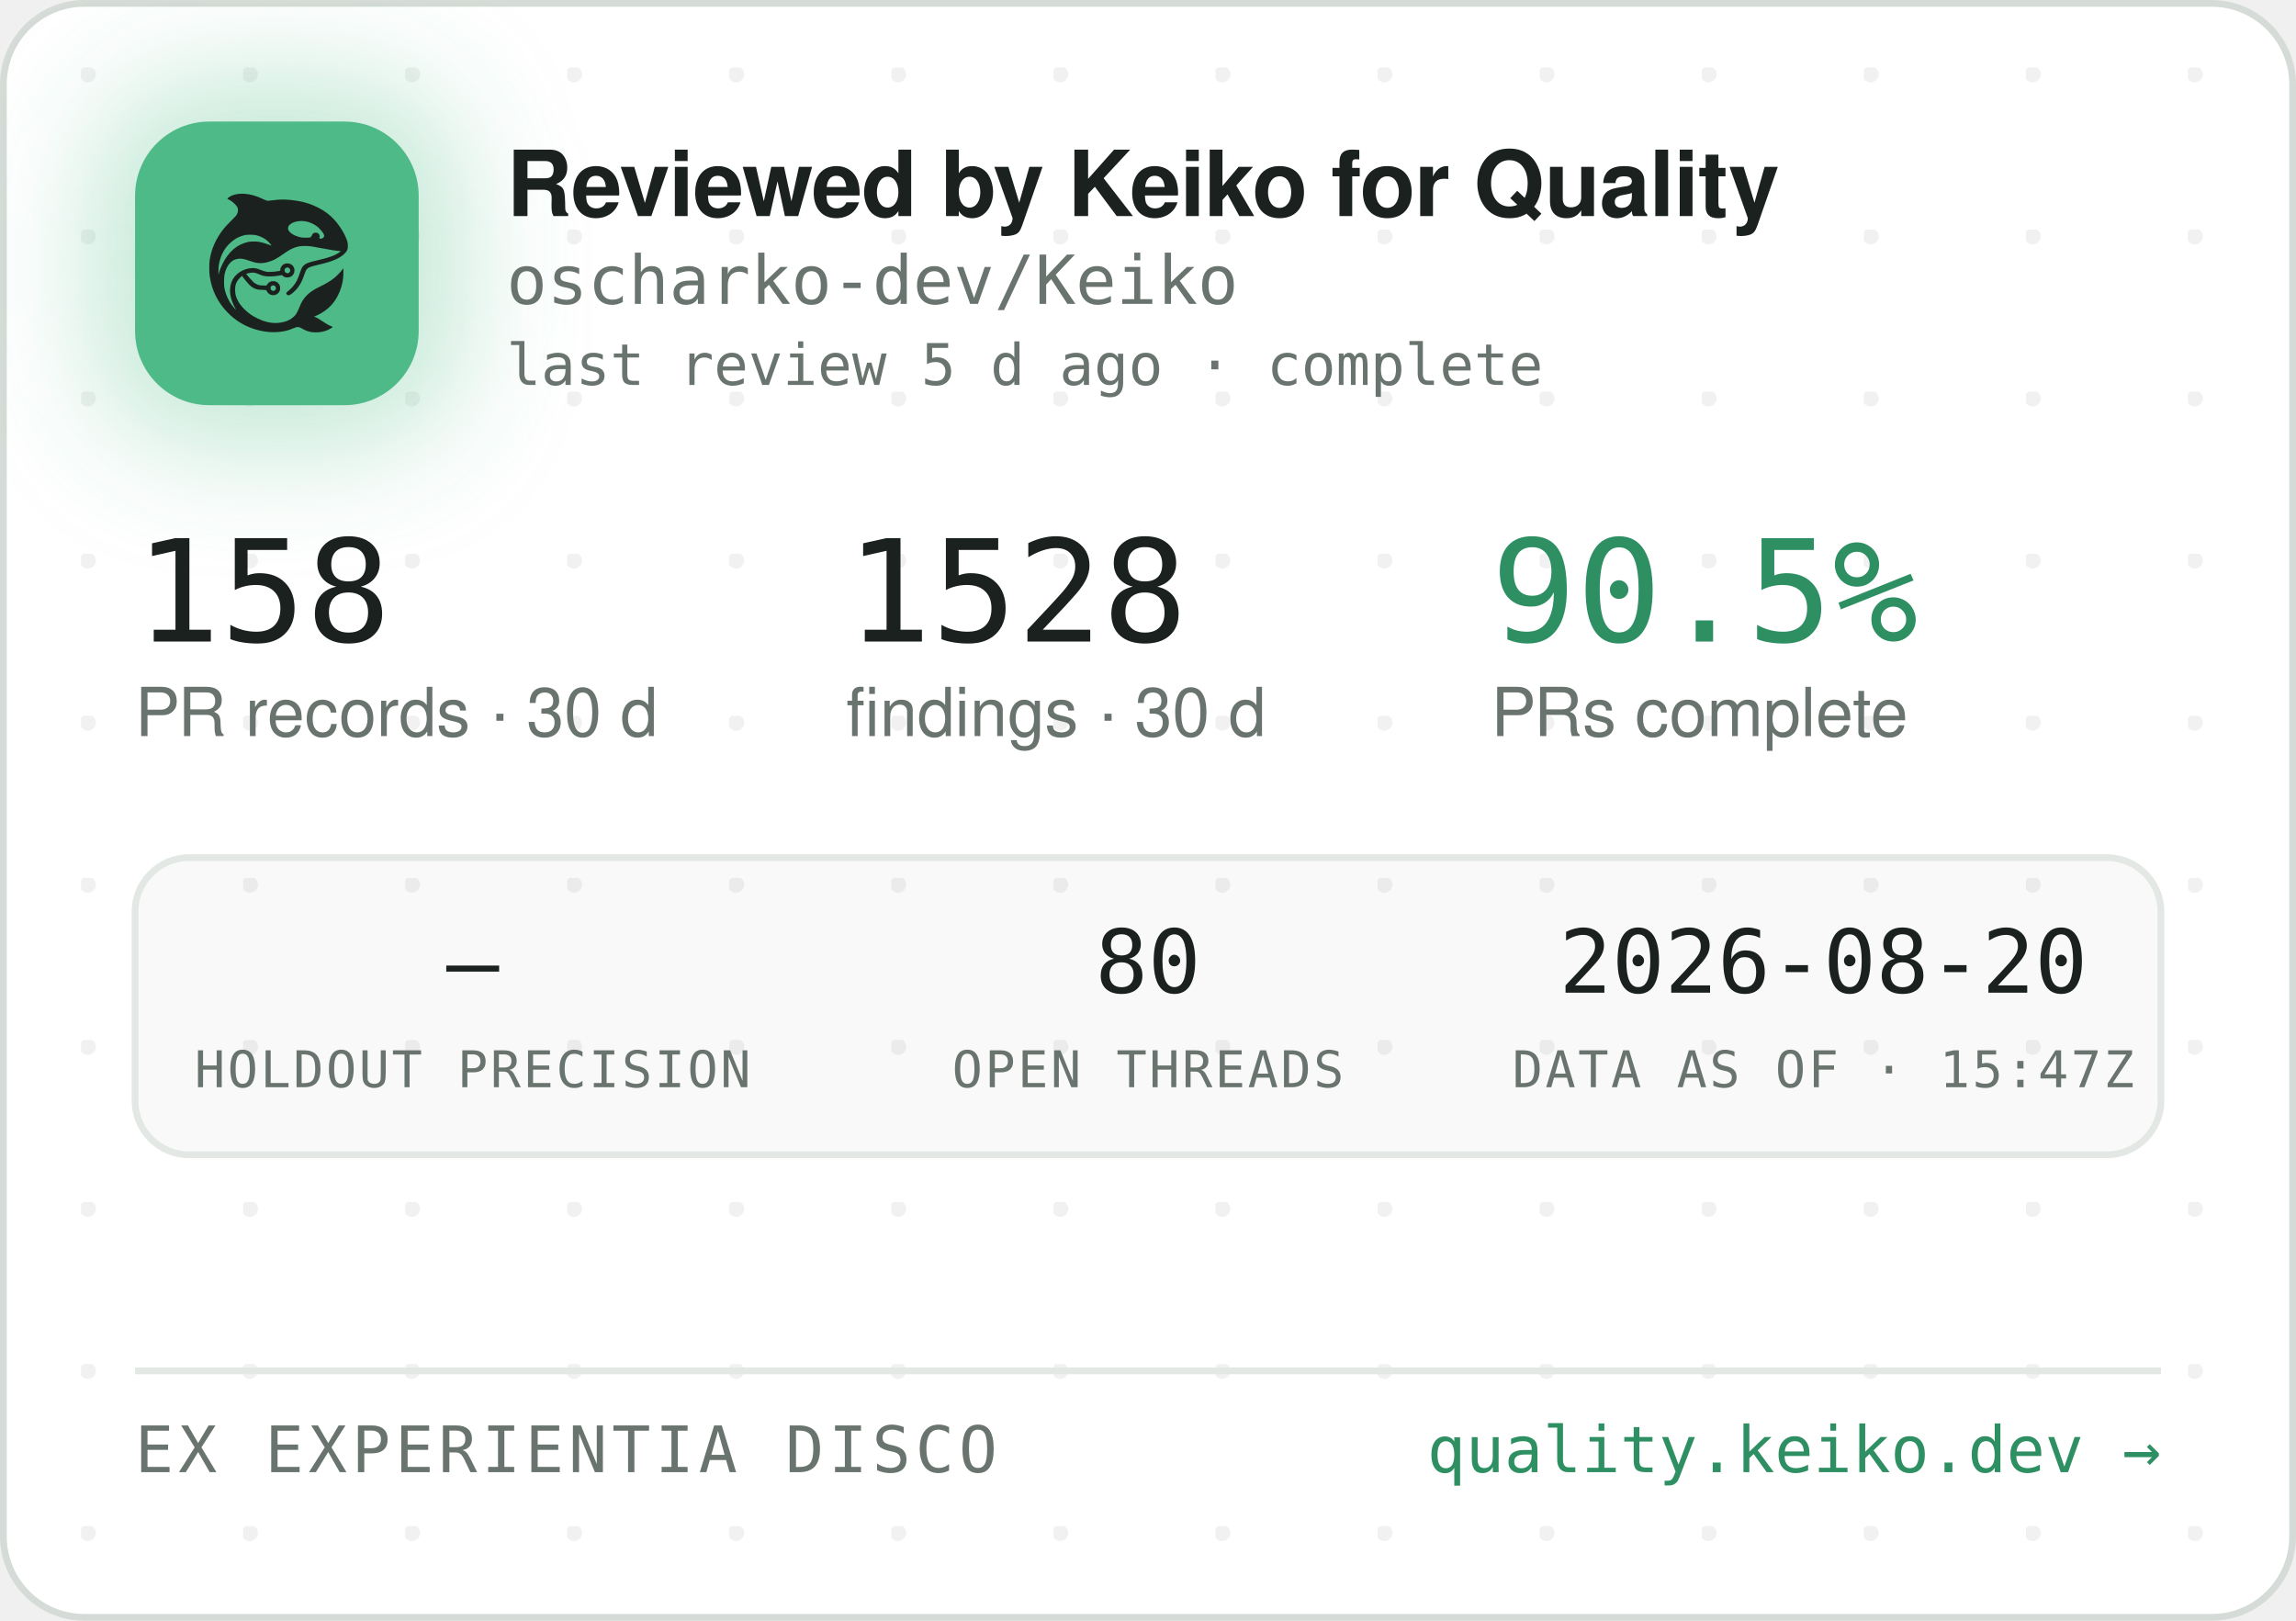
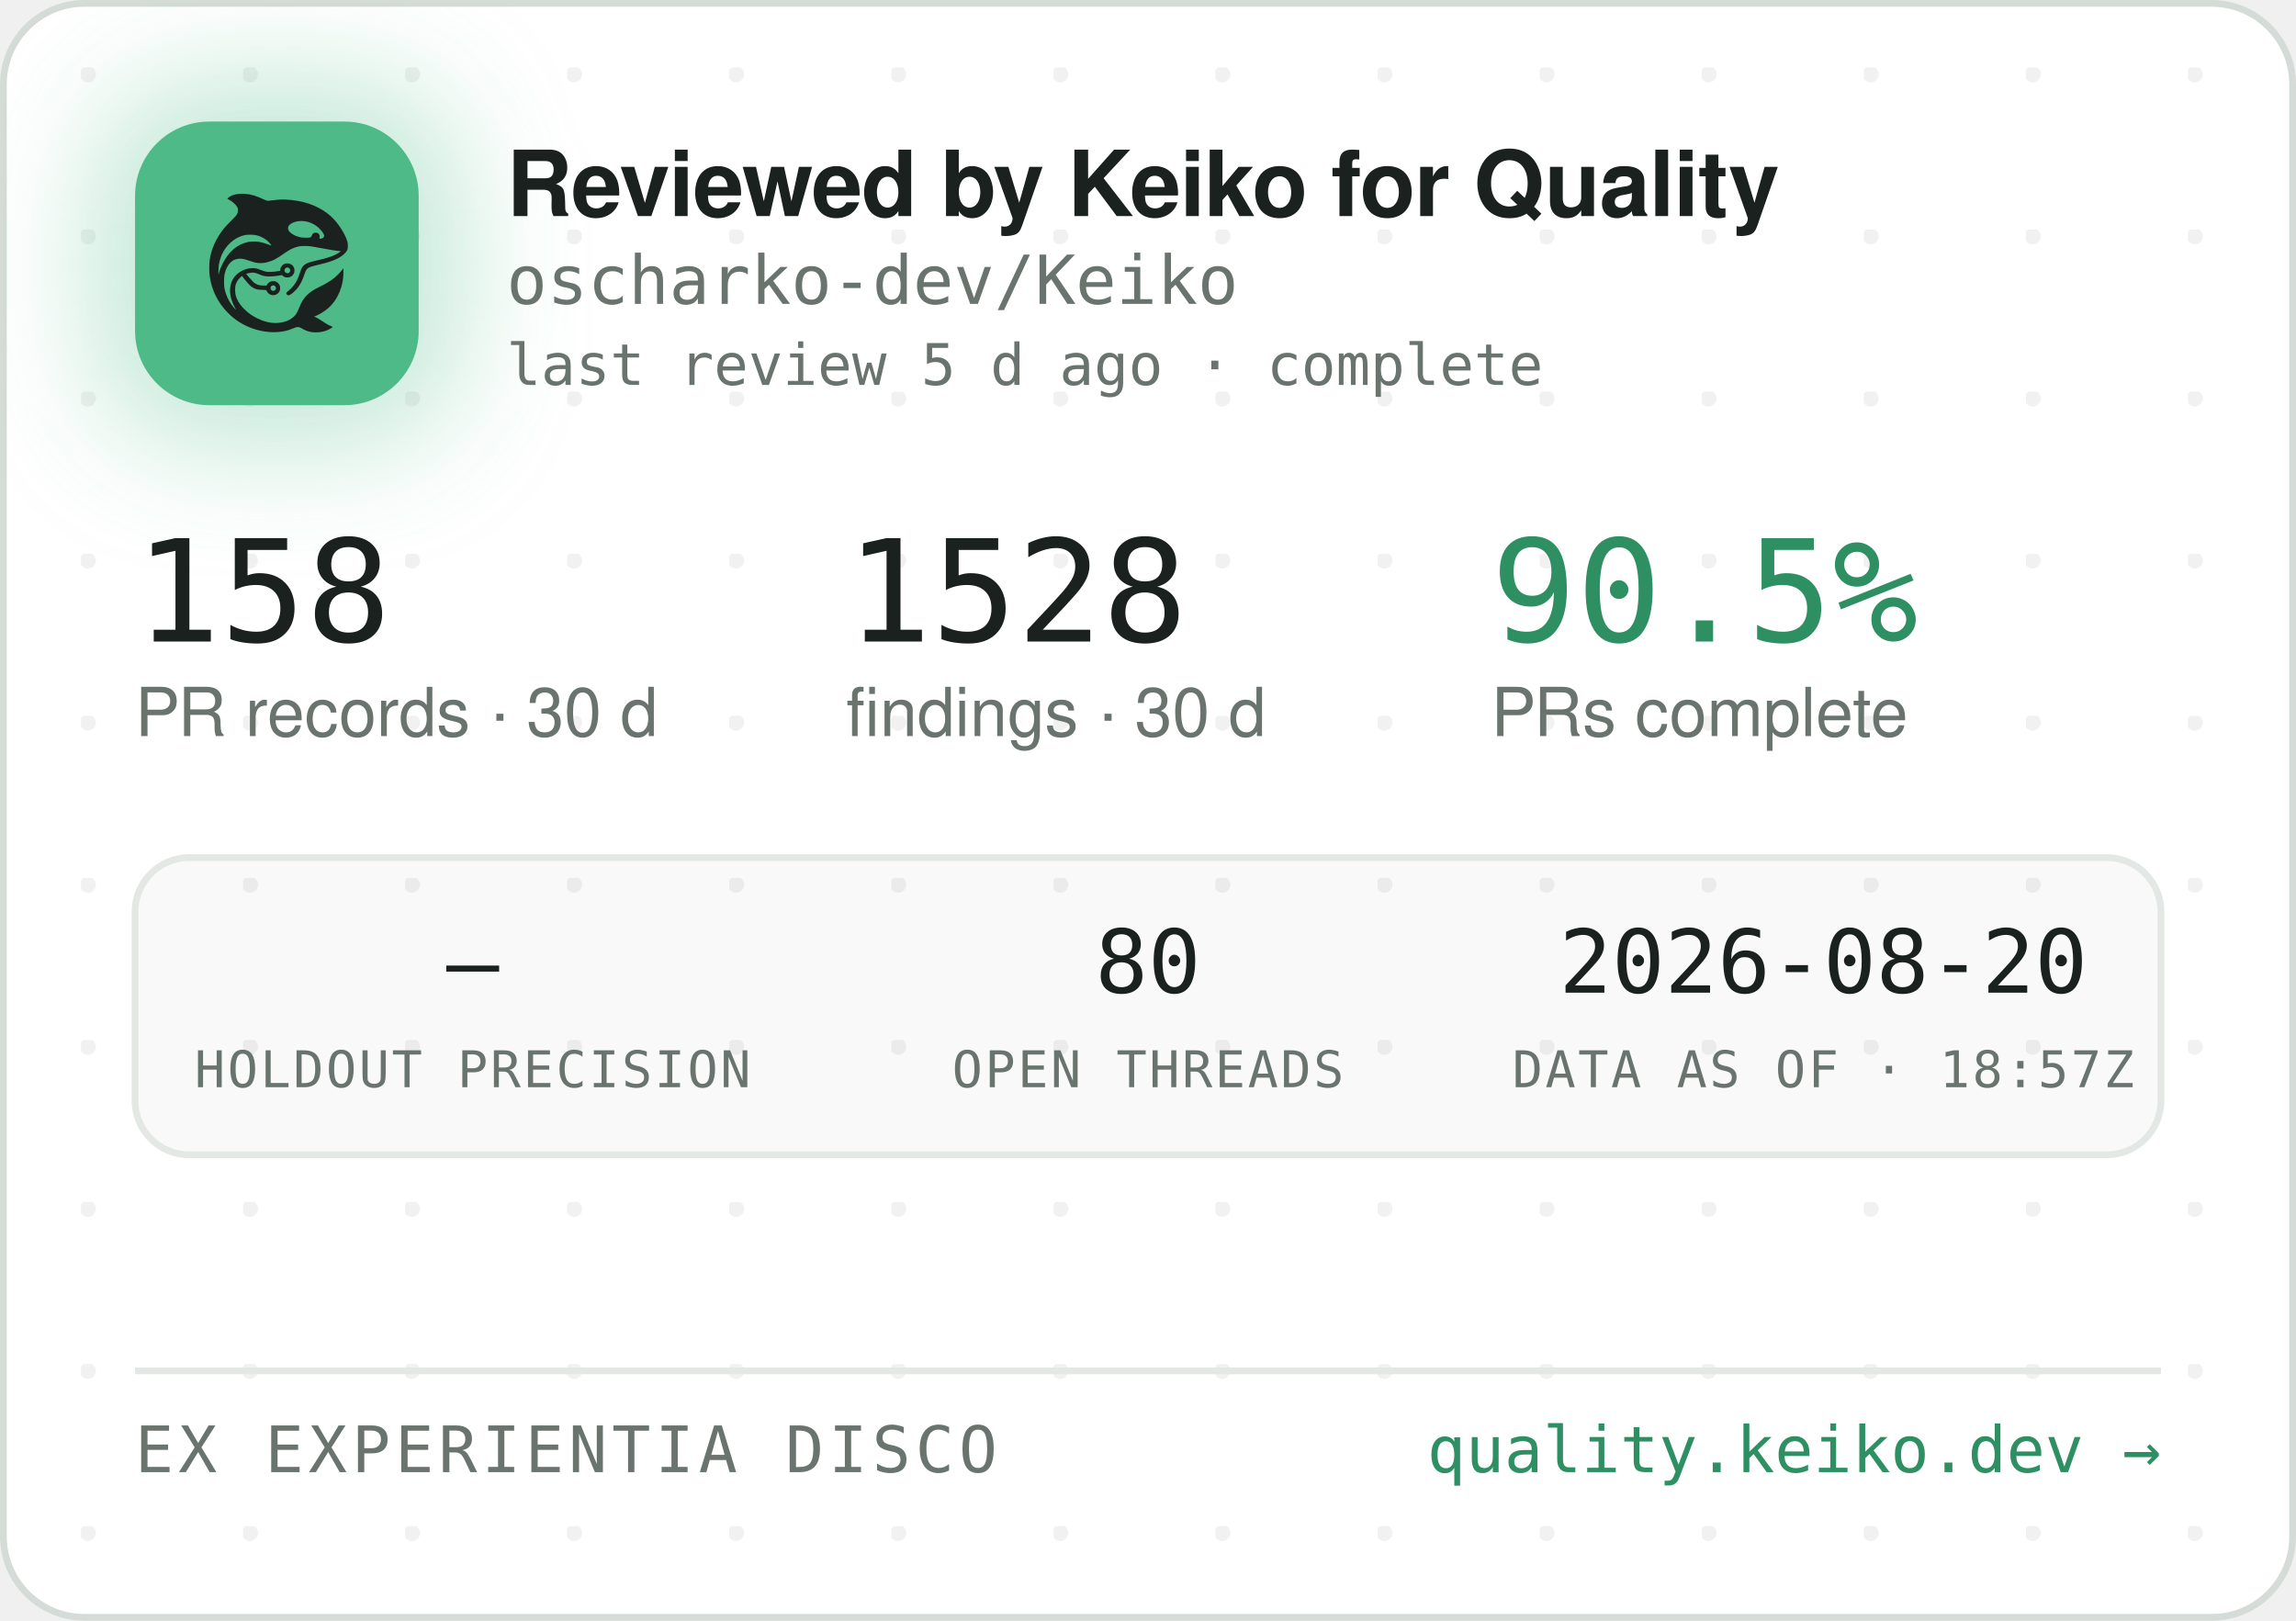
<svg xmlns="http://www.w3.org/2000/svg" width="340" height="240" viewBox="0 0 340 240" role="img" aria-label="Reviewed by Keiko for Quality — oscharko-dev/Keiko">
  <defs>
    <pattern id="dots" width="24" height="24" patternUnits="userSpaceOnUse" x="12" y="10">
      <circle cx="1" cy="1" r="1.2" fill="rgba(27,33,30,0.06)" />
    </pattern>
    <filter id="glow" x="-60%" y="-60%" width="220%" height="220%">
      <feGaussianBlur stdDeviation="9" />
    </filter>
    <clipPath id="card">
      <rect x="0.5" y="0.5" width="339" height="239" rx="12" />
    </clipPath>
  </defs>
  <rect x="0.5" y="0.5" width="339" height="239" rx="12" fill="#FFFFFF" stroke="#D5DBD6" />
  <rect x="0.5" y="0.5" width="339" height="239" rx="12" fill="url(#dots)" />
  <g clip-path="url(#card)">
    <rect x="14" y="12" width="54" height="54" rx="16" fill="rgba(78,186,135,0.35)" filter="url(#glow)" />
    <rect x="20" y="18" width="42" height="42" rx="11" fill="#4EBA87" />
    <g transform="translate(24,22) scale(0.03320312)">
      <g transform="translate(1024 0) scale(-1 1)">
        <g transform="translate(1024, 1024) scale(-0.1, -0.1)" fill="#1B211E" stroke="none">
          <path d="M3465 8223 c-144 -8 -314 -52 -408 -105 -69 -39 -146 -99 -146 -113 0 -5 30 -24 68 -42 146 -70 323 -229 377 -340 25 -49 29 -70 29 -138 -1 -72 -5 -88 -39 -160 -36 -75 -54 -95 -265 -305 -134 -132 -270 -279 -331 -355 -339 -425 -552 -896 -626 -1390 -25 -165 -25 -549 0 -720 92 -645 368 -1196 826 -1655 322 -324 710 -562 1145 -704 389 -126 793 -172 1155 -130 235 27 377 63 579 149 205 87 268 86 423 -7 102 -62 231 -115 335 -138 247 -56 562 -26 794 74 92 40 244 136 232 146 -4 3 -26 12 -48 19 -86 28 -246 116 -385 211 -162 112 -284 182 -357 207 l-48 17 40 15 c185 70 436 223 595 363 438 386 695 1014 678 1663 l-3 120 -50 -70 c-64 -90 -248 -280 -350 -362 -171 -136 -366 -255 -645 -391 -288 -140 -442 -243 -590 -391 -136 -137 -247 -316 -325 -526 -47 -127 -114 -262 -160 -326 -79 -107 -237 -224 -384 -283 -136 -55 -355 -96 -514 -96 -274 0 -548 71 -832 215 -242 123 -375 216 -553 389 -175 171 -287 332 -361 517 -44 114 -63 216 -63 359 0 152 17 233 74 350 35 70 59 102 136 179 l95 94 21 -29 c55 -75 219 -277 277 -338 171 -183 337 -256 582 -256 56 0 126 -3 155 -7 53 -6 54 -7 76 -57 30 -66 97 -128 172 -156 151 -57 318 11 395 160 33 62 34 193 3 261 -30 64 -88 125 -148 157 -44 23 -63 27 -141 27 -78 0 -97 -4 -140 -27 -58 -30 -131 -105 -141 -142 -6 -25 -8 -26 -93 -26 -47 0 -131 5 -186 10 -87 8 -111 15 -182 51 -45 22 -109 66 -143 96 -59 53 -326 361 -319 367 14 11 179 47 241 52 102 9 177 -7 318 -66 158 -66 243 -89 357 -99 157 -12 413 5 582 40 l93 19 44 -39 c59 -52 135 -75 228 -69 117 8 212 72 262 176 23 47 28 71 28 138 0 70 -4 89 -29 138 -55 110 -145 167 -270 174 -65 3 -91 0 -137 -18 -107 -40 -183 -140 -195 -257 l-6 -52 -51 -11 c-104 -23 -285 -41 -411 -42 -149 -1 -211 12 -402 88 -186 74 -256 88 -403 81 -193 -8 -377 -70 -546 -182 -342 -228 -485 -611 -399 -1064 30 -157 119 -388 209 -541 20 -35 35 -64 33 -66 -8 -8 -111 108 -190 214 -154 206 -278 489 -324 737 -28 154 -25 492 6 635 46 216 133 391 256 514 82 82 161 128 271 156 152 39 300 23 529 -57 217 -76 308 -101 410 -114 137 -17 284 -7 426 30 272 70 414 145 809 425 217 153 399 238 610 283 64 14 129 18 265 18 197 0 269 -9 615 -76 461 -89 843 -149 952 -149 41 0 41 0 23 -20 -28 -31 -169 -119 -254 -158 -167 -77 -388 -145 -716 -222 -399 -93 -508 -128 -608 -194 -102 -68 -160 -160 -217 -346 -35 -115 -102 -286 -149 -378 -85 -168 -227 -341 -377 -458 -105 -82 -115 -107 -69 -162 29 -34 65 -44 109 -29 86 29 261 181 371 322 126 162 201 309 295 581 61 176 90 232 145 283 62 57 163 93 470 165 439 104 640 169 863 278 206 100 368 240 434 375 32 67 33 71 33 198 -1 120 -3 138 -34 229 -98 294 -319 655 -573 936 -381 421 -968 723 -1618 834 -448 76 -767 83 -1169 25 -80 -12 -165 -19 -190 -17 -26 3 -90 26 -146 53 -343 162 -576 233 -842 255 -114 9 -141 10 -248 3z m2926 -1227 c164 -27 346 -102 485 -202 181 -129 354 -348 354 -448 0 -64 -75 -126 -154 -126 -60 0 -63 4 -52 70 8 50 7 65 -9 100 -29 64 -74 93 -151 98 -54 4 -70 1 -107 -21 -42 -25 -61 -52 -91 -129 -25 -64 -55 -73 -246 -73 -121 0 -187 5 -248 18 -318 70 -556 242 -556 402 0 218 388 374 775 311z m-2249 -611 c119 -21 208 -50 321 -106 114 -56 177 -100 266 -184 67 -63 157 -173 148 -181 -2 -3 -61 18 -130 45 -131 52 -298 100 -427 122 -113 20 -367 17 -470 -4 -502 -106 -885 -433 -1160 -992 -70 -142 -160 -379 -160 -424 0 -9 -5 -23 -11 -31 -13 -19 -5 316 10 410 80 482 295 846 661 1117 145 107 350 197 522 228 100 18 326 18 430 0z m1485 -1456 c95 -36 119 -159 42 -223 -78 -66 -209 -1 -209 104 0 60 33 100 99 121 36 10 36 10 68 -2z m-591 -822 c29 -26 37 -42 40 -77 6 -54 -9 -86 -55 -117 -41 -28 -70 -29 -119 -4 -44 22 -62 55 -62 112 0 51 13 75 53 99 50 31 101 26 143 -13z" />
        </g>
      </g>
    </g>
    <text x="75" y="32" font-family="-apple-system,'Segoe UI',Helvetica,Arial,sans-serif" font-size="13.5" font-weight="650" letter-spacing="-0.14" fill="#1B211E">Reviewed by Keiko for Quality</text>
    <text x="75" y="45" font-family="'JetBrains Mono',SFMono-Regular,Consolas,Menlo,monospace" font-size="10" fill="#6A746E">oscharko-dev/Keiko</text>
    <text x="75" y="57" font-family="'JetBrains Mono',SFMono-Regular,Consolas,Menlo,monospace" font-size="8.5" fill="#6A746E">last review 5 d ago · complete</text>
    <text x="20" y="95" font-family="'JetBrains Mono',SFMono-Regular,Consolas,Menlo,monospace" font-size="21" fill="#1B211E">158</text>
    <text x="20" y="109" font-family="-apple-system,'Segoe UI',Helvetica,Arial,sans-serif" font-size="10" fill="#6A746E">PR records · 30 d</text>
    <text x="125.3" y="95" font-family="'JetBrains Mono',SFMono-Regular,Consolas,Menlo,monospace" font-size="21" fill="#1B211E">1528</text>
    <text x="125.3" y="109" font-family="-apple-system,'Segoe UI',Helvetica,Arial,sans-serif" font-size="10" fill="#6A746E">findings · 30 d</text>
    <text x="220.8" y="95" font-family="'JetBrains Mono',SFMono-Regular,Consolas,Menlo,monospace" font-size="21" fill="#2E8F63">90.5%</text>
    <text x="220.8" y="109" font-family="-apple-system,'Segoe UI',Helvetica,Arial,sans-serif" font-size="10" fill="#6A746E">PRs complete</text>
    <rect x="20" y="127" width="300" height="44" rx="8" fill="rgba(27,33,30,0.025)" stroke="#E3E8E4" />
    <text x="70" y="147" text-anchor="middle" font-family="'JetBrains Mono',SFMono-Regular,Consolas,Menlo,monospace" font-size="13" fill="#1B211E">—</text>
    <text x="70" y="161" text-anchor="middle" font-family="'JetBrains Mono',SFMono-Regular,Consolas,Menlo,monospace" font-size="7.5" letter-spacing="0.35" fill="#6A746E">HOLDOUT PRECISION</text>
    <text x="170" y="147" text-anchor="middle" font-family="'JetBrains Mono',SFMono-Regular,Consolas,Menlo,monospace" font-size="13" fill="#1B211E">80</text>
    <text x="170" y="161" text-anchor="middle" font-family="'JetBrains Mono',SFMono-Regular,Consolas,Menlo,monospace" font-size="7.5" letter-spacing="0.35" fill="#6A746E">OPEN THREADS</text>
    <text x="270" y="147" text-anchor="middle" font-family="'JetBrains Mono',SFMono-Regular,Consolas,Menlo,monospace" font-size="13" fill="#1B211E">2026-08-20</text>
-     <text x="270" y="161" text-anchor="middle" font-family="'JetBrains Mono',SFMono-Regular,Consolas,Menlo,monospace" font-size="7.5" letter-spacing="0.35" fill="#6A746E">DATA AS OF · 15:47Z</text>
+     <text x="270" y="161" text-anchor="middle" font-family="'JetBrains Mono',SFMono-Regular,Consolas,Menlo,monospace" font-size="7.5" letter-spacing="0.35" fill="#6A746E">DATA AS OF · 18:57Z</text>
    <line x1="20" y1="203" x2="320" y2="203" stroke="#E3E8E4" />
    <text x="20" y="218" font-family="'JetBrains Mono',SFMono-Regular,Consolas,Menlo,monospace" font-size="9.5" letter-spacing="0.7" fill="#6A746E">EX EXPERIENTIA DISCO</text>
    <text x="320" y="218" text-anchor="end" font-family="'JetBrains Mono',SFMono-Regular,Consolas,Menlo,monospace" font-size="9.5" fill="#2E8F63">quality.keiko.dev →</text>
  </g>
</svg>
